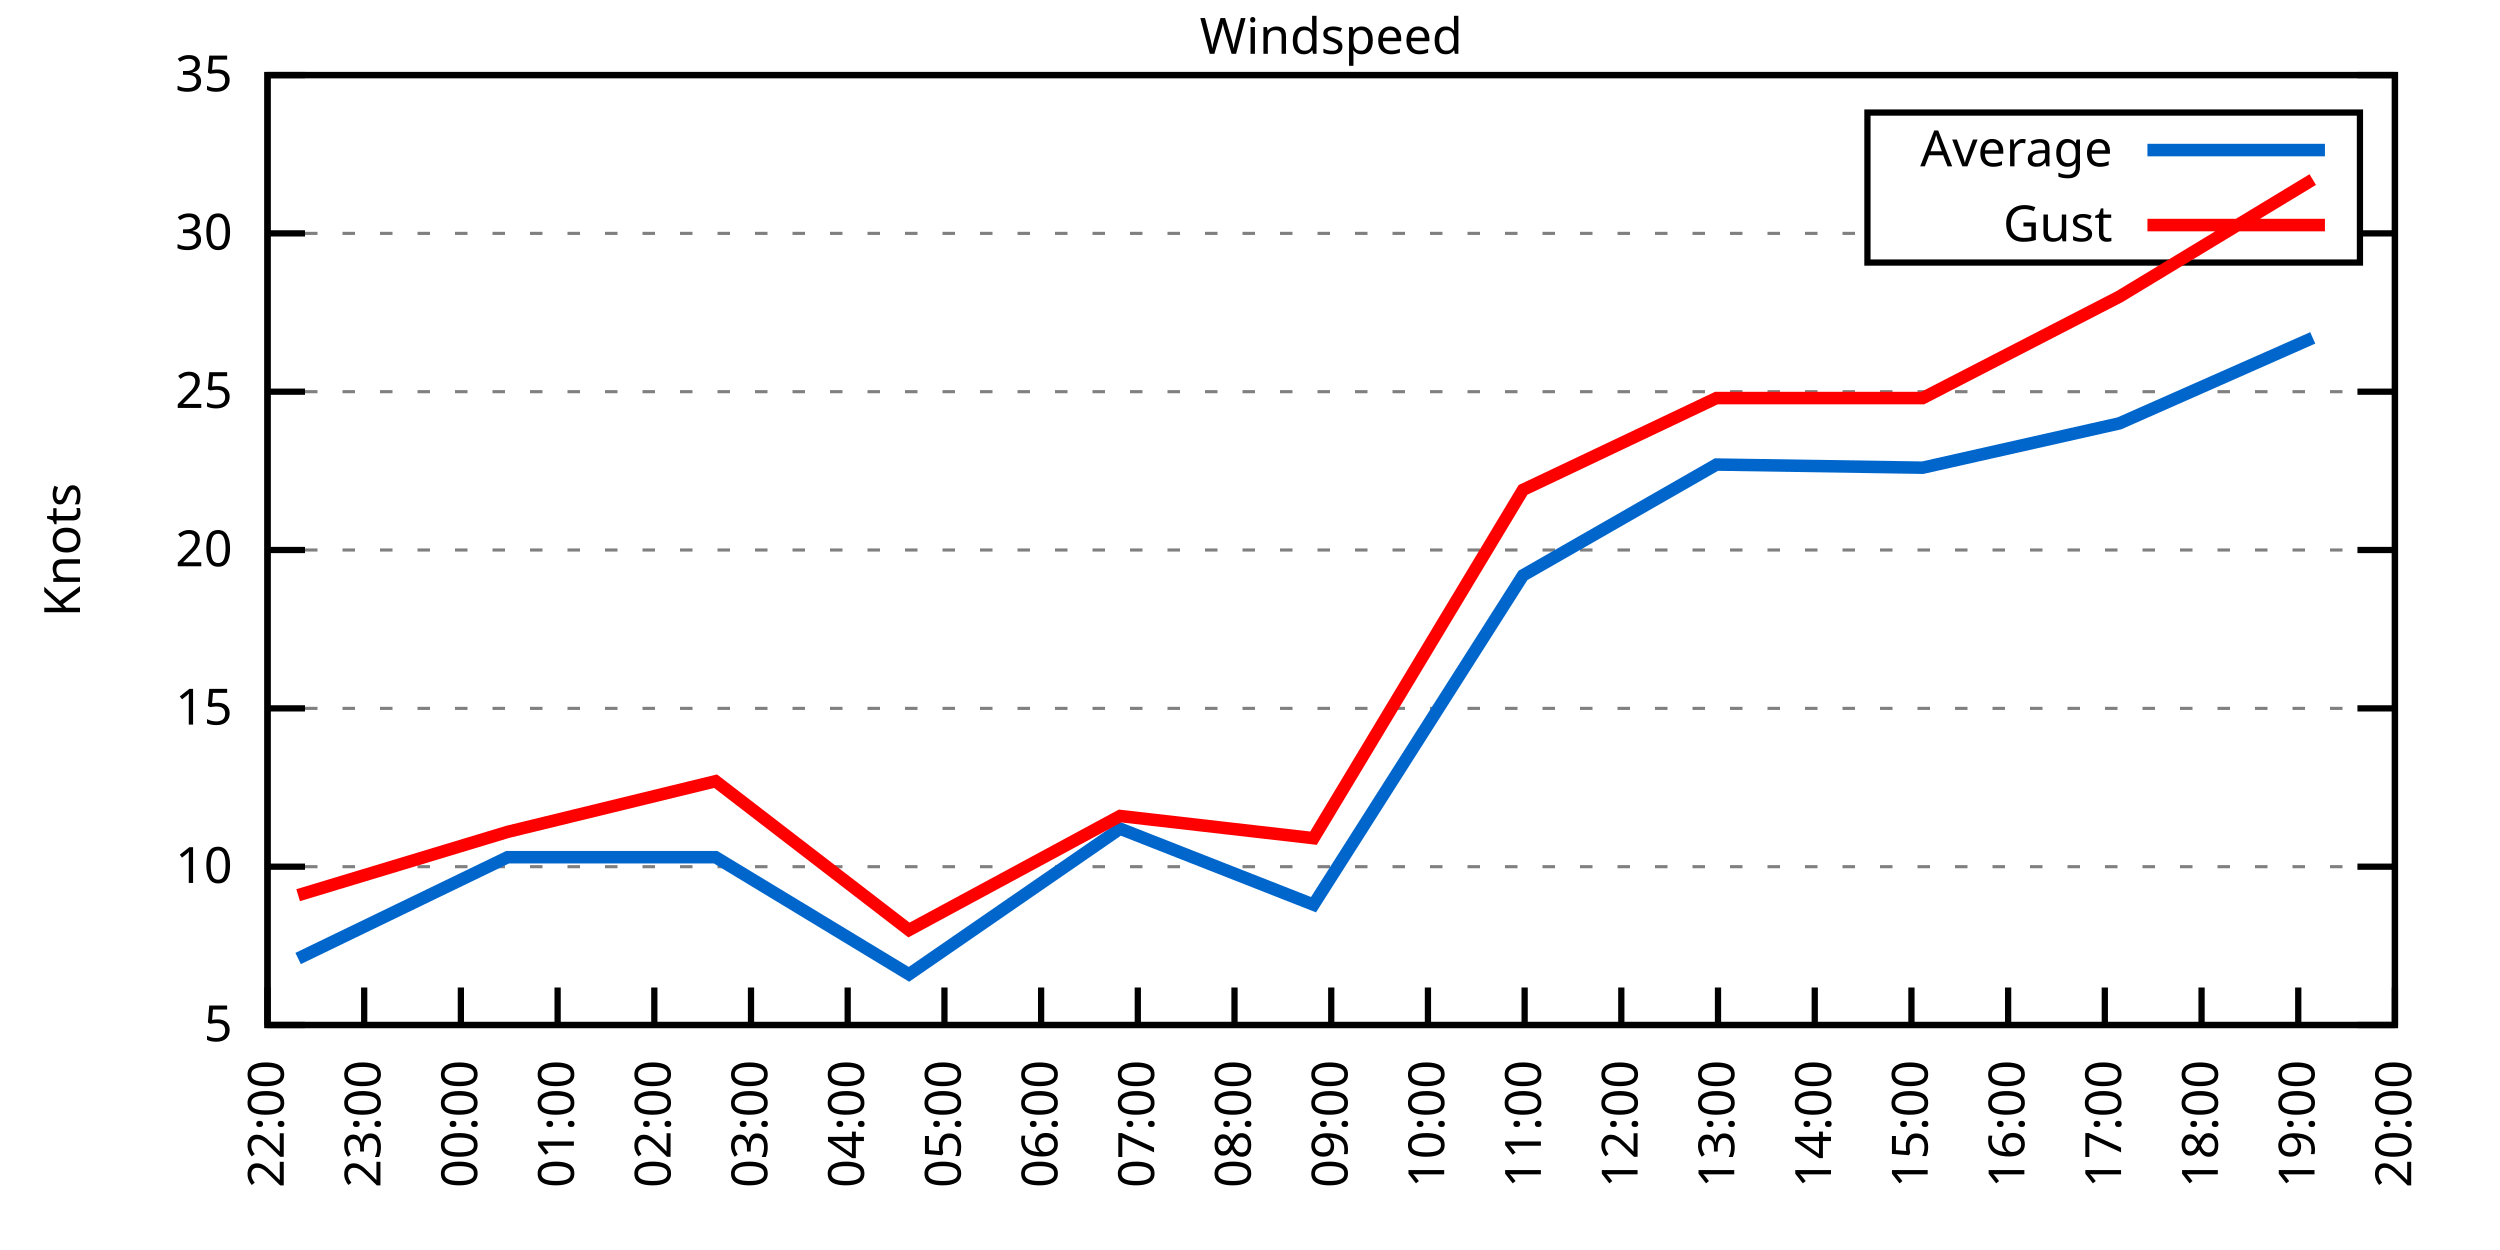
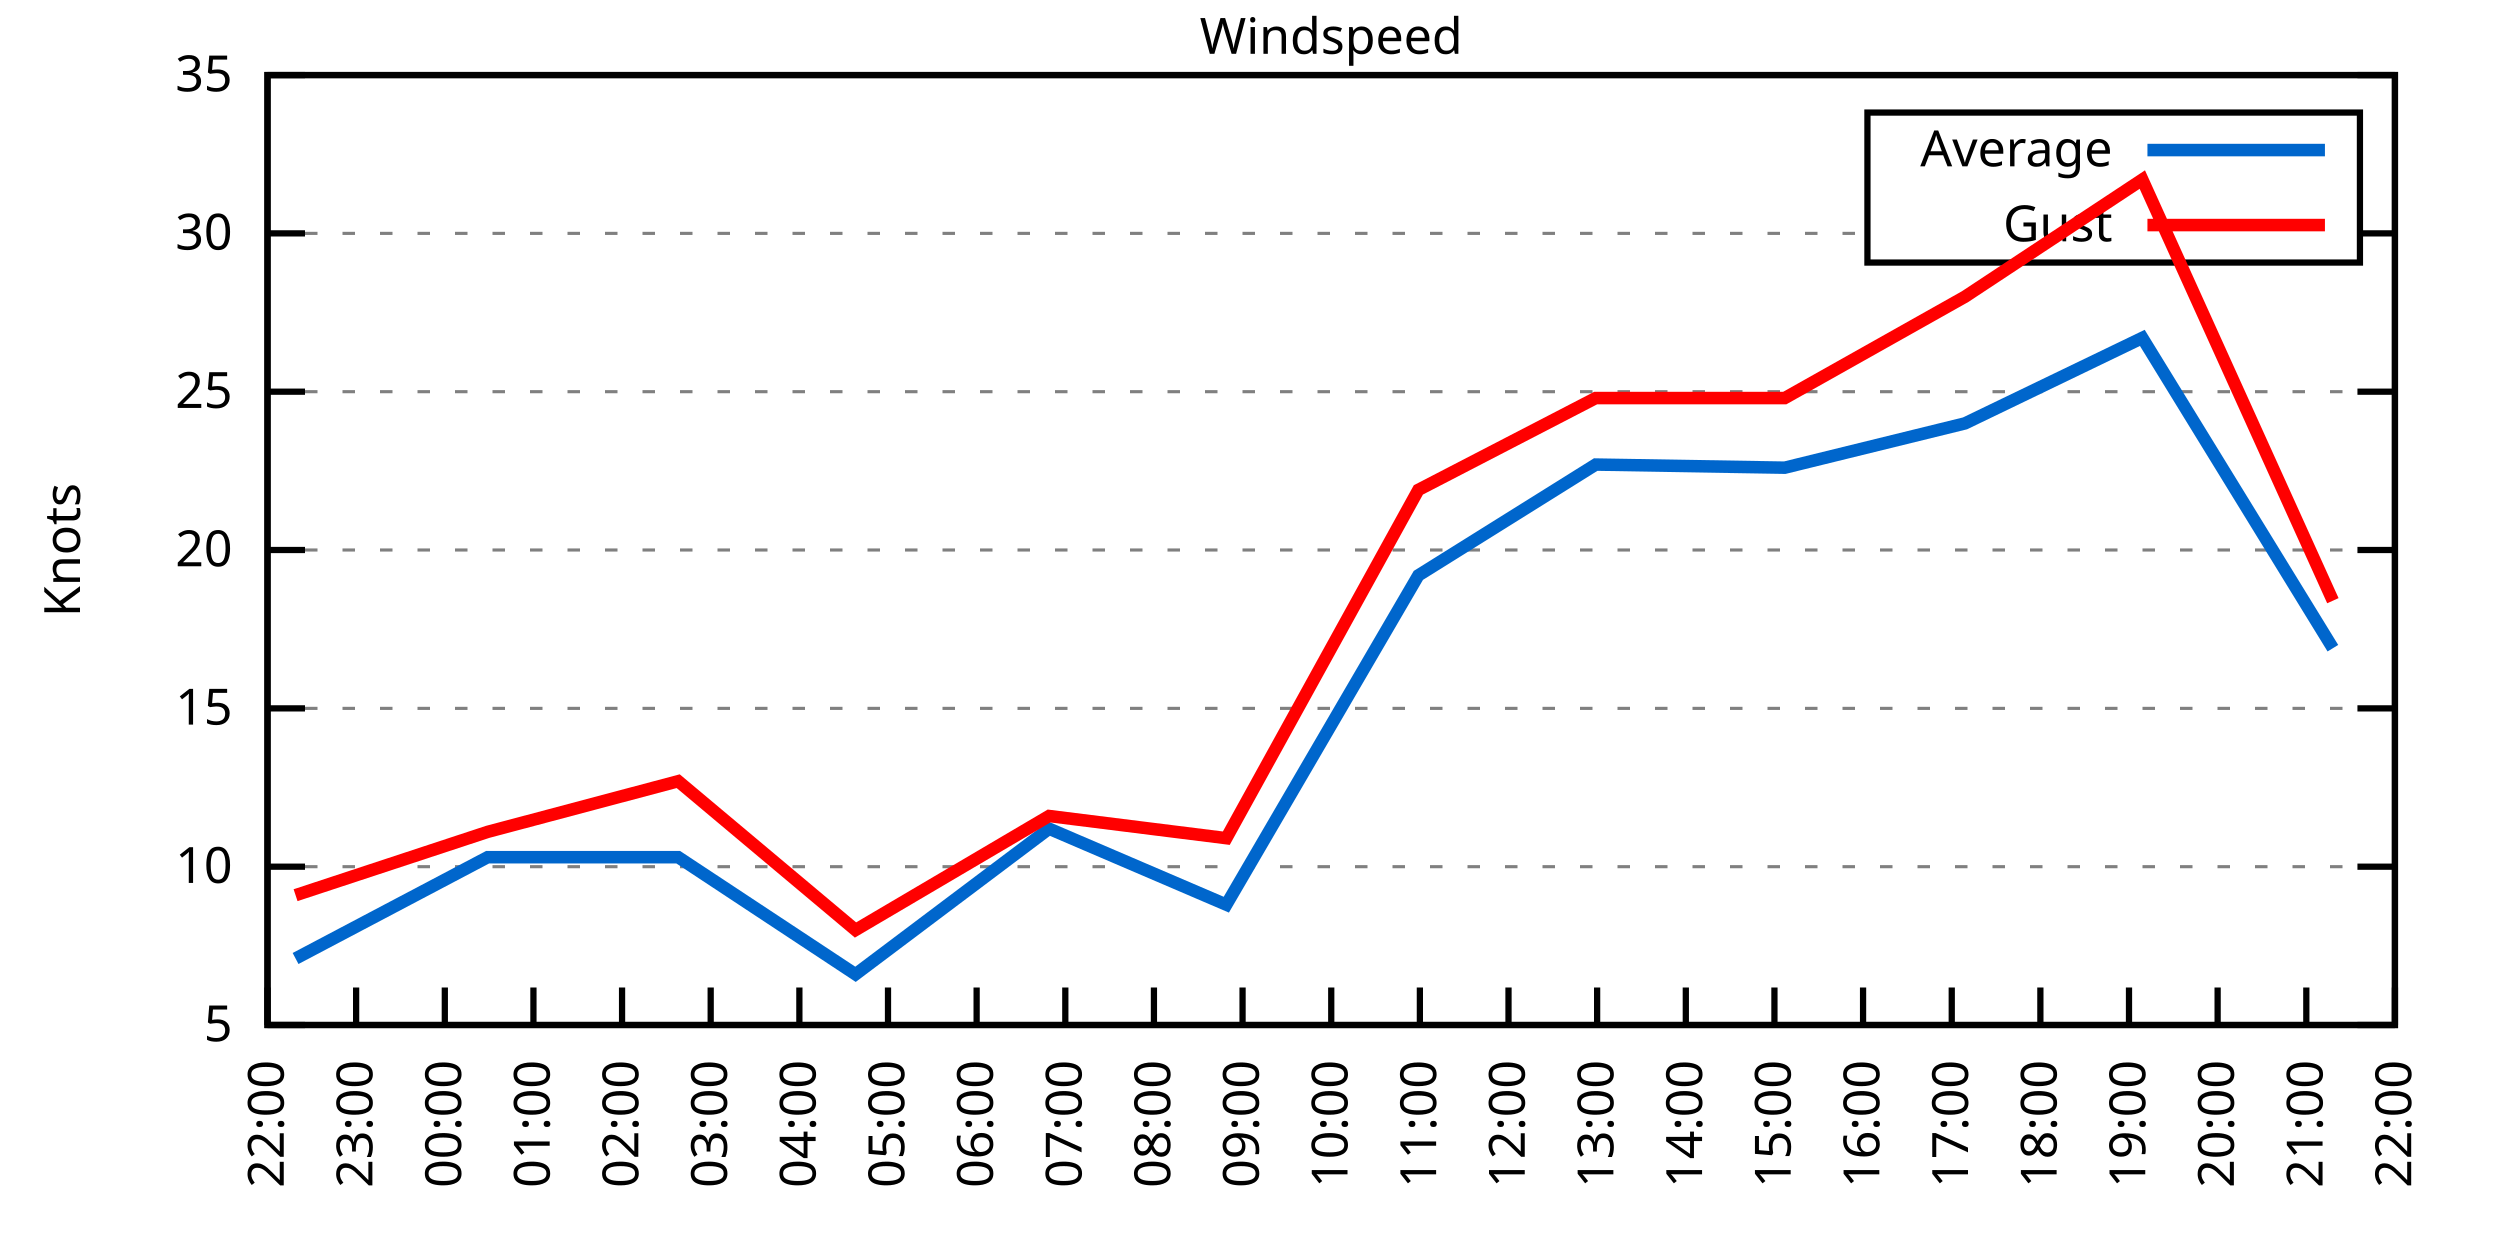
<svg xmlns="http://www.w3.org/2000/svg" xmlns:xlink="http://www.w3.org/1999/xlink" width="400" height="200" viewBox="0 0 400 200">
  <g id="gnuplot_canvas">
    <rect x="0" y="0" width="400" height="200" fill="none" />
    <defs>
      <circle id="gpDot" r="0.5" stroke-width="0.5" stroke="currentColor" />
      <path id="gpPt0" stroke-width="0.333" stroke="currentColor" d="M-1,0 h2 M0,-1 v2" />
      <path id="gpPt1" stroke-width="0.333" stroke="currentColor" d="M-1,-1 L1,1 M1,-1 L-1,1" />
      <path id="gpPt2" stroke-width="0.333" stroke="currentColor" d="M-1,0 L1,0 M0,-1 L0,1 M-1,-1 L1,1 M-1,1 L1,-1" />
      <rect id="gpPt3" stroke-width="0.333" stroke="currentColor" x="-1" y="-1" width="2" height="2" />
      <rect id="gpPt4" stroke-width="0.333" stroke="currentColor" fill="currentColor" x="-1" y="-1" width="2" height="2" />
      <circle id="gpPt5" stroke-width="0.333" stroke="currentColor" cx="0" cy="0" r="1" />
      <use xlink:href="#gpPt5" id="gpPt6" fill="currentColor" stroke="none" />
      <path id="gpPt7" stroke-width="0.333" stroke="currentColor" d="M0,-1.33 L-1.33,0.67 L1.33,0.67 z" />
      <use xlink:href="#gpPt7" id="gpPt8" fill="currentColor" stroke="none" />
      <use xlink:href="#gpPt7" id="gpPt9" stroke="currentColor" transform="rotate(180)" />
      <use xlink:href="#gpPt9" id="gpPt10" fill="currentColor" stroke="none" />
      <use xlink:href="#gpPt3" id="gpPt11" stroke="currentColor" transform="rotate(45)" />
      <use xlink:href="#gpPt11" id="gpPt12" fill="currentColor" stroke="none" />
      <path id="gpPt13" stroke-width="0.333" stroke="currentColor" d="M0,1.330 L1.265,0.411 L0.782,-1.067 L-0.782,-1.076 L-1.265,0.411 z" />
      <use xlink:href="#gpPt13" id="gpPt14" fill="currentColor" stroke="none" />
      <filter id="textbox" filterUnits="objectBoundingBox" x="0" y="0" height="1" width="1">
        <feFlood flood-color="white" flood-opacity="1" result="bgnd" />
        <feComposite in="SourceGraphic" in2="bgnd" operator="atop" />
      </filter>
      <filter id="greybox" filterUnits="objectBoundingBox" x="0" y="0" height="1" width="1">
        <feFlood flood-color="lightgrey" flood-opacity="1" result="grey" />
        <feComposite in="SourceGraphic" in2="grey" operator="atop" />
      </filter>
    </defs>
    <g fill="none" color="white" stroke="currentColor" stroke-width="1.00" stroke-linecap="butt" stroke-linejoin="miter">
</g>
    <g fill="none" color="black" stroke="currentColor" stroke-width="1.00" stroke-linecap="butt" stroke-linejoin="miter">
      <g stroke="none" shape-rendering="crispEdges">
        <polygon fill="rgb(255, 255, 255)" points="42.80,164.00 383.18,164.00 383.18,12.02 42.80,12.02 " />
      </g>
    </g>
    <g fill="none" color="black" stroke="currentColor" stroke-width="1.00" stroke-linecap="butt" stroke-linejoin="miter">
</g>
    <g fill="none" color="black" stroke="black" stroke-width="0.50" stroke-linecap="butt" stroke-linejoin="miter">
</g>
    <g fill="none" color="gray" stroke="currentColor" stroke-width="0.50" stroke-linecap="butt" stroke-linejoin="miter">
      <path stroke="gray" stroke-dasharray="2,4" class="gridline" d="M42.80,164.00 L383.19,164.00  " />
    </g>
    <g fill="none" color="gray" stroke="gray" stroke-width="1.00" stroke-linecap="butt" stroke-linejoin="miter">
</g>
    <g fill="none" color="black" stroke="currentColor" stroke-width="1.00" stroke-linecap="butt" stroke-linejoin="miter">
      <path stroke="black" d="M42.80,164.00 L48.80,164.00 M383.19,164.00 L377.19,164.00  " />
      <g transform="translate(37.20,166.60)" stroke="none" fill="black" font-family="Sans" font-size="8.00" text-anchor="end">
        <text>
          <tspan font-family="Sans"> 5</tspan>
        </text>
      </g>
    </g>
    <g fill="none" color="black" stroke="currentColor" stroke-width="1.00" stroke-linecap="butt" stroke-linejoin="miter">
</g>
    <g fill="none" color="black" stroke="black" stroke-width="0.50" stroke-linecap="butt" stroke-linejoin="miter">
</g>
    <g fill="none" color="gray" stroke="currentColor" stroke-width="0.50" stroke-linecap="butt" stroke-linejoin="miter">
      <path stroke="gray" stroke-dasharray="2,4" class="gridline" d="M42.80,138.67 L383.19,138.67  " />
    </g>
    <g fill="none" color="gray" stroke="gray" stroke-width="1.00" stroke-linecap="butt" stroke-linejoin="miter">
</g>
    <g fill="none" color="black" stroke="currentColor" stroke-width="1.00" stroke-linecap="butt" stroke-linejoin="miter">
      <path stroke="black" d="M42.80,138.67 L48.80,138.67 M383.19,138.67 L377.19,138.67  " />
      <g transform="translate(37.20,141.27)" stroke="none" fill="black" font-family="Sans" font-size="8.00" text-anchor="end">
        <text>
          <tspan font-family="Sans"> 10</tspan>
        </text>
      </g>
    </g>
    <g fill="none" color="black" stroke="currentColor" stroke-width="1.00" stroke-linecap="butt" stroke-linejoin="miter">
</g>
    <g fill="none" color="black" stroke="black" stroke-width="0.50" stroke-linecap="butt" stroke-linejoin="miter">
</g>
    <g fill="none" color="gray" stroke="currentColor" stroke-width="0.50" stroke-linecap="butt" stroke-linejoin="miter">
      <path stroke="gray" stroke-dasharray="2,4" class="gridline" d="M42.80,113.34 L383.19,113.34  " />
    </g>
    <g fill="none" color="gray" stroke="gray" stroke-width="1.00" stroke-linecap="butt" stroke-linejoin="miter">
</g>
    <g fill="none" color="black" stroke="currentColor" stroke-width="1.00" stroke-linecap="butt" stroke-linejoin="miter">
      <path stroke="black" d="M42.80,113.34 L48.80,113.34 M383.19,113.34 L377.19,113.34  " />
      <g transform="translate(37.20,115.94)" stroke="none" fill="black" font-family="Sans" font-size="8.00" text-anchor="end">
        <text>
          <tspan font-family="Sans"> 15</tspan>
        </text>
      </g>
    </g>
    <g fill="none" color="black" stroke="currentColor" stroke-width="1.00" stroke-linecap="butt" stroke-linejoin="miter">
</g>
    <g fill="none" color="black" stroke="black" stroke-width="0.50" stroke-linecap="butt" stroke-linejoin="miter">
</g>
    <g fill="none" color="gray" stroke="currentColor" stroke-width="0.50" stroke-linecap="butt" stroke-linejoin="miter">
      <path stroke="gray" stroke-dasharray="2,4" class="gridline" d="M42.80,88.00 L383.19,88.00  " />
    </g>
    <g fill="none" color="gray" stroke="gray" stroke-width="1.00" stroke-linecap="butt" stroke-linejoin="miter">
</g>
    <g fill="none" color="black" stroke="currentColor" stroke-width="1.00" stroke-linecap="butt" stroke-linejoin="miter">
      <path stroke="black" d="M42.80,88.00 L48.80,88.00 M383.19,88.00 L377.19,88.00  " />
      <g transform="translate(37.20,90.60)" stroke="none" fill="black" font-family="Sans" font-size="8.00" text-anchor="end">
        <text>
          <tspan font-family="Sans"> 20</tspan>
        </text>
      </g>
    </g>
    <g fill="none" color="black" stroke="currentColor" stroke-width="1.00" stroke-linecap="butt" stroke-linejoin="miter">
</g>
    <g fill="none" color="black" stroke="black" stroke-width="0.50" stroke-linecap="butt" stroke-linejoin="miter">
</g>
    <g fill="none" color="gray" stroke="currentColor" stroke-width="0.50" stroke-linecap="butt" stroke-linejoin="miter">
      <path stroke="gray" stroke-dasharray="2,4" class="gridline" d="M42.80,62.67 L383.19,62.67  " />
    </g>
    <g fill="none" color="gray" stroke="gray" stroke-width="1.00" stroke-linecap="butt" stroke-linejoin="miter">
</g>
    <g fill="none" color="black" stroke="currentColor" stroke-width="1.00" stroke-linecap="butt" stroke-linejoin="miter">
      <path stroke="black" d="M42.80,62.67 L48.80,62.67 M383.19,62.67 L377.19,62.67  " />
      <g transform="translate(37.20,65.27)" stroke="none" fill="black" font-family="Sans" font-size="8.00" text-anchor="end">
        <text>
          <tspan font-family="Sans"> 25</tspan>
        </text>
      </g>
    </g>
    <g fill="none" color="black" stroke="currentColor" stroke-width="1.00" stroke-linecap="butt" stroke-linejoin="miter">
</g>
    <g fill="none" color="black" stroke="black" stroke-width="0.50" stroke-linecap="butt" stroke-linejoin="miter">
</g>
    <g fill="none" color="gray" stroke="currentColor" stroke-width="0.50" stroke-linecap="butt" stroke-linejoin="miter">
      <path stroke="gray" stroke-dasharray="2,4" class="gridline" d="M42.80,37.34 L298.79,37.34 M377.59,37.34 L383.19,37.34  " />
    </g>
    <g fill="none" color="gray" stroke="gray" stroke-width="1.00" stroke-linecap="butt" stroke-linejoin="miter">
</g>
    <g fill="none" color="black" stroke="currentColor" stroke-width="1.00" stroke-linecap="butt" stroke-linejoin="miter">
      <path stroke="black" d="M42.80,37.34 L48.80,37.34 M383.19,37.34 L377.19,37.34  " />
      <g transform="translate(37.20,39.94)" stroke="none" fill="black" font-family="Sans" font-size="8.00" text-anchor="end">
        <text>
          <tspan font-family="Sans"> 30</tspan>
        </text>
      </g>
    </g>
    <g fill="none" color="black" stroke="currentColor" stroke-width="1.00" stroke-linecap="butt" stroke-linejoin="miter">
</g>
    <g fill="none" color="black" stroke="black" stroke-width="0.50" stroke-linecap="butt" stroke-linejoin="miter">
</g>
    <g fill="none" color="gray" stroke="currentColor" stroke-width="0.50" stroke-linecap="butt" stroke-linejoin="miter">
      <path stroke="gray" stroke-dasharray="2,4" class="gridline" d="M42.80,12.01 L383.19,12.01  " />
    </g>
    <g fill="none" color="gray" stroke="gray" stroke-width="1.00" stroke-linecap="butt" stroke-linejoin="miter">
</g>
    <g fill="none" color="black" stroke="currentColor" stroke-width="1.00" stroke-linecap="butt" stroke-linejoin="miter">
      <path stroke="black" d="M42.80,12.01 L48.80,12.01 M383.19,12.01 L377.19,12.01  " />
      <g transform="translate(37.20,14.61)" stroke="none" fill="black" font-family="Sans" font-size="8.00" text-anchor="end">
        <text>
          <tspan font-family="Sans"> 35</tspan>
        </text>
      </g>
    </g>
    <g fill="none" color="black" stroke="currentColor" stroke-width="1.00" stroke-linecap="butt" stroke-linejoin="miter">
      <path stroke="black" d="M42.80,164.00 L42.80,158.00  " />
      <g transform="translate(45.40,169.60) rotate(270.00)" stroke="none" fill="black" font-family="Sans" font-size="8.00" text-anchor="end">
        <text>
          <tspan font-family="Sans">22:00</tspan>
        </text>
      </g>
    </g>
    <g fill="none" color="black" stroke="currentColor" stroke-width="1.00" stroke-linecap="butt" stroke-linejoin="miter">
-       <path stroke="black" d="M58.27,164.00 L58.27,158.00  " />
-       <g transform="translate(60.87,169.60) rotate(270.00)" stroke="none" fill="black" font-family="Sans" font-size="8.00" text-anchor="end">
+       <path stroke="black" d="M56.98,164.00 L56.98,158.00  " />
+       <g transform="translate(59.58,169.60) rotate(270.00)" stroke="none" fill="black" font-family="Sans" font-size="8.00" text-anchor="end">
        <text>
          <tspan font-family="Sans">23:00</tspan>
        </text>
      </g>
    </g>
    <g fill="none" color="black" stroke="currentColor" stroke-width="1.00" stroke-linecap="butt" stroke-linejoin="miter">
-       <path stroke="black" d="M73.74,164.00 L73.74,158.00  " />
-       <g transform="translate(76.34,169.60) rotate(270.00)" stroke="none" fill="black" font-family="Sans" font-size="8.00" text-anchor="end">
+       <path stroke="black" d="M71.17,164.00 L71.17,158.00  " />
+       <g transform="translate(73.77,169.60) rotate(270.00)" stroke="none" fill="black" font-family="Sans" font-size="8.00" text-anchor="end">
        <text>
          <tspan font-family="Sans">00:00</tspan>
        </text>
      </g>
    </g>
    <g fill="none" color="black" stroke="currentColor" stroke-width="1.00" stroke-linecap="butt" stroke-linejoin="miter">
-       <path stroke="black" d="M89.22,164.00 L89.22,158.00  " />
-       <g transform="translate(91.82,169.60) rotate(270.00)" stroke="none" fill="black" font-family="Sans" font-size="8.00" text-anchor="end">
+       <path stroke="black" d="M85.35,164.00 L85.35,158.00  " />
+       <g transform="translate(87.95,169.60) rotate(270.00)" stroke="none" fill="black" font-family="Sans" font-size="8.00" text-anchor="end">
        <text>
          <tspan font-family="Sans">01:00</tspan>
        </text>
      </g>
    </g>
    <g fill="none" color="black" stroke="currentColor" stroke-width="1.00" stroke-linecap="butt" stroke-linejoin="miter">
-       <path stroke="black" d="M104.69,164.00 L104.69,158.00  " />
-       <g transform="translate(107.29,169.60) rotate(270.00)" stroke="none" fill="black" font-family="Sans" font-size="8.00" text-anchor="end">
+       <path stroke="black" d="M99.53,164.00 L99.53,158.00  " />
+       <g transform="translate(102.13,169.60) rotate(270.00)" stroke="none" fill="black" font-family="Sans" font-size="8.00" text-anchor="end">
        <text>
          <tspan font-family="Sans">02:00</tspan>
        </text>
      </g>
    </g>
    <g fill="none" color="black" stroke="currentColor" stroke-width="1.00" stroke-linecap="butt" stroke-linejoin="miter">
-       <path stroke="black" d="M120.16,164.00 L120.16,158.00  " />
-       <g transform="translate(122.76,169.60) rotate(270.00)" stroke="none" fill="black" font-family="Sans" font-size="8.00" text-anchor="end">
+       <path stroke="black" d="M113.71,164.00 L113.71,158.00  " />
+       <g transform="translate(116.31,169.60) rotate(270.00)" stroke="none" fill="black" font-family="Sans" font-size="8.00" text-anchor="end">
        <text>
          <tspan font-family="Sans">03:00</tspan>
        </text>
      </g>
    </g>
    <g fill="none" color="black" stroke="currentColor" stroke-width="1.00" stroke-linecap="butt" stroke-linejoin="miter">
-       <path stroke="black" d="M135.63,164.00 L135.63,158.00  " />
-       <g transform="translate(138.23,169.60) rotate(270.00)" stroke="none" fill="black" font-family="Sans" font-size="8.00" text-anchor="end">
+       <path stroke="black" d="M127.90,164.00 L127.90,158.00  " />
+       <g transform="translate(130.50,169.60) rotate(270.00)" stroke="none" fill="black" font-family="Sans" font-size="8.00" text-anchor="end">
        <text>
          <tspan font-family="Sans">04:00</tspan>
        </text>
      </g>
    </g>
    <g fill="none" color="black" stroke="currentColor" stroke-width="1.00" stroke-linecap="butt" stroke-linejoin="miter">
-       <path stroke="black" d="M151.11,164.00 L151.11,158.00  " />
-       <g transform="translate(153.71,169.60) rotate(270.00)" stroke="none" fill="black" font-family="Sans" font-size="8.00" text-anchor="end">
+       <path stroke="black" d="M142.08,164.00 L142.08,158.00  " />
+       <g transform="translate(144.68,169.60) rotate(270.00)" stroke="none" fill="black" font-family="Sans" font-size="8.00" text-anchor="end">
        <text>
          <tspan font-family="Sans">05:00</tspan>
        </text>
      </g>
    </g>
    <g fill="none" color="black" stroke="currentColor" stroke-width="1.00" stroke-linecap="butt" stroke-linejoin="miter">
-       <path stroke="black" d="M166.58,164.00 L166.58,158.00  " />
-       <g transform="translate(169.18,169.60) rotate(270.00)" stroke="none" fill="black" font-family="Sans" font-size="8.00" text-anchor="end">
+       <path stroke="black" d="M156.26,164.00 L156.26,158.00  " />
+       <g transform="translate(158.86,169.60) rotate(270.00)" stroke="none" fill="black" font-family="Sans" font-size="8.00" text-anchor="end">
        <text>
          <tspan font-family="Sans">06:00</tspan>
        </text>
      </g>
    </g>
    <g fill="none" color="black" stroke="currentColor" stroke-width="1.00" stroke-linecap="butt" stroke-linejoin="miter">
-       <path stroke="black" d="M182.05,164.00 L182.05,158.00  " />
-       <g transform="translate(184.65,169.60) rotate(270.00)" stroke="none" fill="black" font-family="Sans" font-size="8.00" text-anchor="end">
+       <path stroke="black" d="M170.45,164.00 L170.45,158.00  " />
+       <g transform="translate(173.05,169.60) rotate(270.00)" stroke="none" fill="black" font-family="Sans" font-size="8.00" text-anchor="end">
        <text>
          <tspan font-family="Sans">07:00</tspan>
        </text>
      </g>
    </g>
    <g fill="none" color="black" stroke="currentColor" stroke-width="1.00" stroke-linecap="butt" stroke-linejoin="miter">
-       <path stroke="black" d="M197.52,164.00 L197.52,158.00  " />
-       <g transform="translate(200.12,169.60) rotate(270.00)" stroke="none" fill="black" font-family="Sans" font-size="8.00" text-anchor="end">
+       <path stroke="black" d="M184.63,164.00 L184.63,158.00  " />
+       <g transform="translate(187.23,169.60) rotate(270.00)" stroke="none" fill="black" font-family="Sans" font-size="8.00" text-anchor="end">
        <text>
          <tspan font-family="Sans">08:00</tspan>
+         </text>
+       </g>
+     </g>
+     <g fill="none" color="black" stroke="currentColor" stroke-width="1.00" stroke-linecap="butt" stroke-linejoin="miter">
+       <path stroke="black" d="M198.81,164.00 L198.81,158.00  " />
+       <g transform="translate(201.41,169.60) rotate(270.00)" stroke="none" fill="black" font-family="Sans" font-size="8.00" text-anchor="end">
+         <text>
+           <tspan font-family="Sans">09:00</tspan>
        </text>
      </g>
    </g>
    <g fill="none" color="black" stroke="currentColor" stroke-width="1.00" stroke-linecap="butt" stroke-linejoin="miter">
      <path stroke="black" d="M213.00,164.00 L213.00,158.00  " />
      <g transform="translate(215.60,169.60) rotate(270.00)" stroke="none" fill="black" font-family="Sans" font-size="8.00" text-anchor="end">
        <text>
-           <tspan font-family="Sans">09:00</tspan>
-         </text>
-       </g>
-     </g>
-     <g fill="none" color="black" stroke="currentColor" stroke-width="1.00" stroke-linecap="butt" stroke-linejoin="miter">
-       <path stroke="black" d="M228.47,164.00 L228.47,158.00  " />
-       <g transform="translate(231.07,169.60) rotate(270.00)" stroke="none" fill="black" font-family="Sans" font-size="8.00" text-anchor="end">
-         <text>
          <tspan font-family="Sans">10:00</tspan>
        </text>
      </g>
    </g>
    <g fill="none" color="black" stroke="currentColor" stroke-width="1.00" stroke-linecap="butt" stroke-linejoin="miter">
-       <path stroke="black" d="M243.94,164.00 L243.94,158.00  " />
-       <g transform="translate(246.54,169.60) rotate(270.00)" stroke="none" fill="black" font-family="Sans" font-size="8.00" text-anchor="end">
+       <path stroke="black" d="M227.18,164.00 L227.18,158.00  " />
+       <g transform="translate(229.78,169.60) rotate(270.00)" stroke="none" fill="black" font-family="Sans" font-size="8.00" text-anchor="end">
        <text>
          <tspan font-family="Sans">11:00</tspan>
        </text>
      </g>
    </g>
    <g fill="none" color="black" stroke="currentColor" stroke-width="1.00" stroke-linecap="butt" stroke-linejoin="miter">
-       <path stroke="black" d="M259.41,164.00 L259.41,158.00  " />
-       <g transform="translate(262.01,169.60) rotate(270.00)" stroke="none" fill="black" font-family="Sans" font-size="8.00" text-anchor="end">
+       <path stroke="black" d="M241.36,164.00 L241.36,158.00  " />
+       <g transform="translate(243.96,169.60) rotate(270.00)" stroke="none" fill="black" font-family="Sans" font-size="8.00" text-anchor="end">
        <text>
          <tspan font-family="Sans">12:00</tspan>
        </text>
      </g>
    </g>
    <g fill="none" color="black" stroke="currentColor" stroke-width="1.00" stroke-linecap="butt" stroke-linejoin="miter">
-       <path stroke="black" d="M274.88,164.00 L274.88,158.00  " />
-       <g transform="translate(277.48,169.60) rotate(270.00)" stroke="none" fill="black" font-family="Sans" font-size="8.00" text-anchor="end">
+       <path stroke="black" d="M255.54,164.00 L255.54,158.00  " />
+       <g transform="translate(258.14,169.60) rotate(270.00)" stroke="none" fill="black" font-family="Sans" font-size="8.00" text-anchor="end">
        <text>
          <tspan font-family="Sans">13:00</tspan>
        </text>
      </g>
    </g>
    <g fill="none" color="black" stroke="currentColor" stroke-width="1.00" stroke-linecap="butt" stroke-linejoin="miter">
-       <path stroke="black" d="M290.36,164.00 L290.36,158.00  " />
-       <g transform="translate(292.96,169.60) rotate(270.00)" stroke="none" fill="black" font-family="Sans" font-size="8.00" text-anchor="end">
+       <path stroke="black" d="M269.73,164.00 L269.73,158.00  " />
+       <g transform="translate(272.33,169.60) rotate(270.00)" stroke="none" fill="black" font-family="Sans" font-size="8.00" text-anchor="end">
        <text>
          <tspan font-family="Sans">14:00</tspan>
        </text>
      </g>
    </g>
    <g fill="none" color="black" stroke="currentColor" stroke-width="1.00" stroke-linecap="butt" stroke-linejoin="miter">
-       <path stroke="black" d="M305.83,164.00 L305.83,158.00  " />
-       <g transform="translate(308.43,169.60) rotate(270.00)" stroke="none" fill="black" font-family="Sans" font-size="8.00" text-anchor="end">
+       <path stroke="black" d="M283.91,164.00 L283.91,158.00  " />
+       <g transform="translate(286.51,169.60) rotate(270.00)" stroke="none" fill="black" font-family="Sans" font-size="8.00" text-anchor="end">
        <text>
          <tspan font-family="Sans">15:00</tspan>
        </text>
      </g>
    </g>
    <g fill="none" color="black" stroke="currentColor" stroke-width="1.00" stroke-linecap="butt" stroke-linejoin="miter">
-       <path stroke="black" d="M321.30,164.00 L321.30,158.00  " />
-       <g transform="translate(323.90,169.60) rotate(270.00)" stroke="none" fill="black" font-family="Sans" font-size="8.00" text-anchor="end">
+       <path stroke="black" d="M298.09,164.00 L298.09,158.00  " />
+       <g transform="translate(300.69,169.60) rotate(270.00)" stroke="none" fill="black" font-family="Sans" font-size="8.00" text-anchor="end">
        <text>
          <tspan font-family="Sans">16:00</tspan>
        </text>
      </g>
    </g>
    <g fill="none" color="black" stroke="currentColor" stroke-width="1.00" stroke-linecap="butt" stroke-linejoin="miter">
-       <path stroke="black" d="M336.77,164.00 L336.77,158.00  " />
-       <g transform="translate(339.37,169.60) rotate(270.00)" stroke="none" fill="black" font-family="Sans" font-size="8.00" text-anchor="end">
+       <path stroke="black" d="M312.28,164.00 L312.28,158.00  " />
+       <g transform="translate(314.88,169.60) rotate(270.00)" stroke="none" fill="black" font-family="Sans" font-size="8.00" text-anchor="end">
        <text>
          <tspan font-family="Sans">17:00</tspan>
        </text>
      </g>
    </g>
    <g fill="none" color="black" stroke="currentColor" stroke-width="1.00" stroke-linecap="butt" stroke-linejoin="miter">
-       <path stroke="black" d="M352.25,164.00 L352.25,158.00  " />
-       <g transform="translate(354.85,169.60) rotate(270.00)" stroke="none" fill="black" font-family="Sans" font-size="8.00" text-anchor="end">
+       <path stroke="black" d="M326.46,164.00 L326.46,158.00  " />
+       <g transform="translate(329.06,169.60) rotate(270.00)" stroke="none" fill="black" font-family="Sans" font-size="8.00" text-anchor="end">
        <text>
          <tspan font-family="Sans">18:00</tspan>
        </text>
      </g>
    </g>
    <g fill="none" color="black" stroke="currentColor" stroke-width="1.00" stroke-linecap="butt" stroke-linejoin="miter">
-       <path stroke="black" d="M367.72,164.00 L367.72,158.00  " />
-       <g transform="translate(370.32,169.60) rotate(270.00)" stroke="none" fill="black" font-family="Sans" font-size="8.00" text-anchor="end">
+       <path stroke="black" d="M340.64,164.00 L340.64,158.00  " />
+       <g transform="translate(343.24,169.60) rotate(270.00)" stroke="none" fill="black" font-family="Sans" font-size="8.00" text-anchor="end">
        <text>
          <tspan font-family="Sans">19:00</tspan>
+         </text>
+       </g>
+     </g>
+     <g fill="none" color="black" stroke="currentColor" stroke-width="1.00" stroke-linecap="butt" stroke-linejoin="miter">
+       <path stroke="black" d="M354.82,164.00 L354.82,158.00  " />
+       <g transform="translate(357.42,169.60) rotate(270.00)" stroke="none" fill="black" font-family="Sans" font-size="8.00" text-anchor="end">
+         <text>
+           <tspan font-family="Sans">20:00</tspan>
+         </text>
+       </g>
+     </g>
+     <g fill="none" color="black" stroke="currentColor" stroke-width="1.00" stroke-linecap="butt" stroke-linejoin="miter">
+       <path stroke="black" d="M369.01,164.00 L369.01,158.00  " />
+       <g transform="translate(371.61,169.60) rotate(270.00)" stroke="none" fill="black" font-family="Sans" font-size="8.00" text-anchor="end">
+         <text>
+           <tspan font-family="Sans">21:00</tspan>
        </text>
      </g>
    </g>
    <g fill="none" color="black" stroke="currentColor" stroke-width="1.00" stroke-linecap="butt" stroke-linejoin="miter">
      <path stroke="black" d="M383.19,164.00 L383.19,158.00  " />
      <g transform="translate(385.79,169.60) rotate(270.00)" stroke="none" fill="black" font-family="Sans" font-size="8.00" text-anchor="end">
        <text>
-           <tspan font-family="Sans">20:00</tspan>
+           <tspan font-family="Sans">22:00</tspan>
        </text>
      </g>
    </g>
    <g fill="none" color="black" stroke="currentColor" stroke-width="1.00" stroke-linecap="butt" stroke-linejoin="miter">
</g>
    <g fill="none" color="black" stroke="currentColor" stroke-width="1.00" stroke-linecap="butt" stroke-linejoin="miter">
      <path stroke="black" d="M42.80,12.01 L42.80,164.00 L383.19,164.00 L383.19,12.01 L42.80,12.01 Z  " />
    </g>
    <g fill="none" color="black" stroke="currentColor" stroke-width="1.00" stroke-linecap="butt" stroke-linejoin="miter">
</g>
    <g fill="none" color="black" stroke="currentColor" stroke-width="1.00" stroke-linecap="butt" stroke-linejoin="miter">
      <path stroke="black" d="M298.79,42.01 L298.79,18.01 L377.59,18.01 L377.59,42.01 L298.79,42.01 Z  " />
    </g>
    <g id="Windspeed_plot_1">
      <g fill="none" color="white" stroke="black" stroke-width="2.00" stroke-linecap="butt" stroke-linejoin="miter">
</g>
      <g fill="none" color="black" stroke="currentColor" stroke-width="2.00" stroke-linecap="butt" stroke-linejoin="miter">
        <g transform="translate(337.99,26.61)" stroke="none" fill="black" font-family="Sans" font-size="8.00" text-anchor="end">
          <text>
            <tspan font-family="Sans">Average</tspan>
          </text>
        </g>
      </g>
      <g fill="none" color="black" stroke="currentColor" stroke-width="2.00" stroke-linecap="butt" stroke-linejoin="miter">
-         <path stroke="rgb(  0, 102, 204)" d="M343.59,24.01 L371.99,24.01 M47.70,153.36 L81.22,137.15 L114.49,137.15 L145.43,155.89 L179.21,132.59 L210.16,144.75   L243.68,92.06 L274.63,74.33 L307.63,74.83 L339.09,67.74 L370.04,54.06  " />
+         <path stroke="rgb(  0, 102, 204)" d="M343.59,24.01 L371.99,24.01 M47.29,153.36 L78.02,137.15 L108.51,137.15 L136.88,155.89 L167.85,132.59 L196.21,144.75   L226.94,92.06 L255.31,74.33 L285.56,74.83 L314.40,67.74 L342.77,54.06 L373.26,103.71  " />
      </g>
    </g>
    <g id="Windspeed_plot_2">
      <g fill="none" color="black" stroke="currentColor" stroke-width="2.00" stroke-linecap="butt" stroke-linejoin="miter">
        <g transform="translate(337.99,38.61)" stroke="none" fill="black" font-family="Sans" font-size="8.00" text-anchor="end">
          <text>
            <tspan font-family="Sans">Gust</tspan>
          </text>
        </g>
      </g>
      <g fill="none" color="black" stroke="currentColor" stroke-width="2.00" stroke-linecap="butt" stroke-linejoin="miter">
-         <path stroke="rgb(255,   0,   0)" d="M343.59,36.01 L371.99,36.01 M47.70,143.23 L81.22,133.10 L114.49,124.99 L145.43,148.80 L179.21,130.56 L210.16,134.11   L243.68,78.38 L274.63,63.69 L307.63,63.69 L339.09,47.47 L370.04,28.73  " />
+         <path stroke="rgb(255,   0,   0)" d="M343.59,36.01 L371.99,36.01 M47.29,143.23 L78.02,133.10 L108.51,124.99 L136.88,148.80 L167.85,130.56 L196.21,134.11   L226.94,78.38 L255.31,63.69 L285.56,63.69 L314.40,47.47 L342.77,28.73 L373.26,96.11  " />
      </g>
    </g>
    <g fill="none" color="black" stroke="currentColor" stroke-width="2.00" stroke-linecap="butt" stroke-linejoin="miter">
</g>
    <g fill="none" color="black" stroke="black" stroke-width="1.00" stroke-linecap="butt" stroke-linejoin="miter">
</g>
    <g fill="none" color="black" stroke="currentColor" stroke-width="1.00" stroke-linecap="butt" stroke-linejoin="miter">
      <path stroke="black" d="M42.80,12.01 L42.80,164.00 L383.19,164.00 L383.19,12.01 L42.80,12.01 Z  " />
      <g transform="translate(12.80,88.01) rotate(270.00)" stroke="none" fill="black" font-family="Sans" font-size="8.00" text-anchor="middle">
        <text>
          <tspan font-family="Sans">Knots</tspan>
        </text>
      </g>
    </g>
    <g fill="none" color="black" stroke="currentColor" stroke-width="1.00" stroke-linecap="butt" stroke-linejoin="miter">
</g>
    <g fill="none" color="black" stroke="currentColor" stroke-width="1.00" stroke-linecap="butt" stroke-linejoin="miter">
      <g transform="translate(212.99,8.61)" stroke="none" fill="black" font-family="Sans" font-size="8.00" text-anchor="middle">
        <text>
          <tspan font-family="Sans">Windspeed</tspan>
        </text>
      </g>
    </g>
    <g fill="none" color="black" stroke="currentColor" stroke-width="1.00" stroke-linecap="butt" stroke-linejoin="miter">
</g>
  </g>
</svg>
